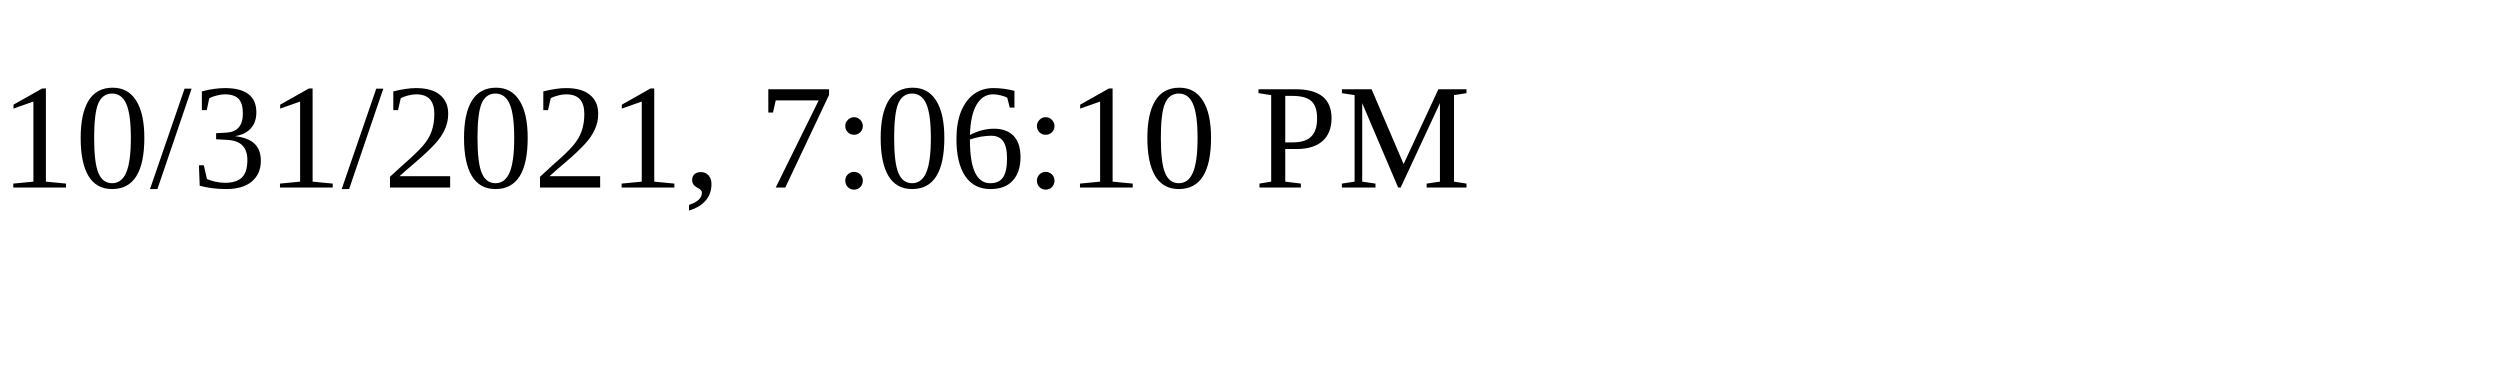
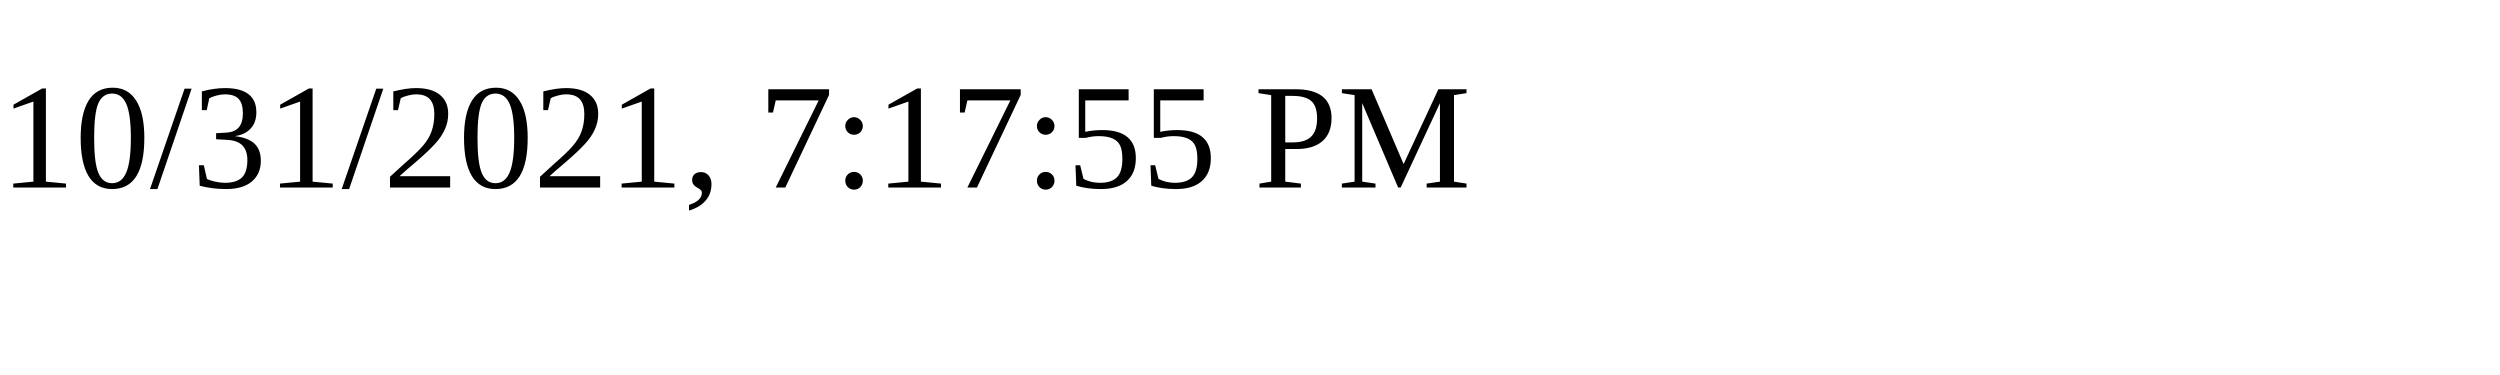
<svg xmlns="http://www.w3.org/2000/svg" height="30" width="200">
-   <text x="0" y="15">10/31/2021, 7:06:10 PM</text>
+   <text x="0" y="15">10/31/2021, 7:17:55 PM</text>
</svg>
